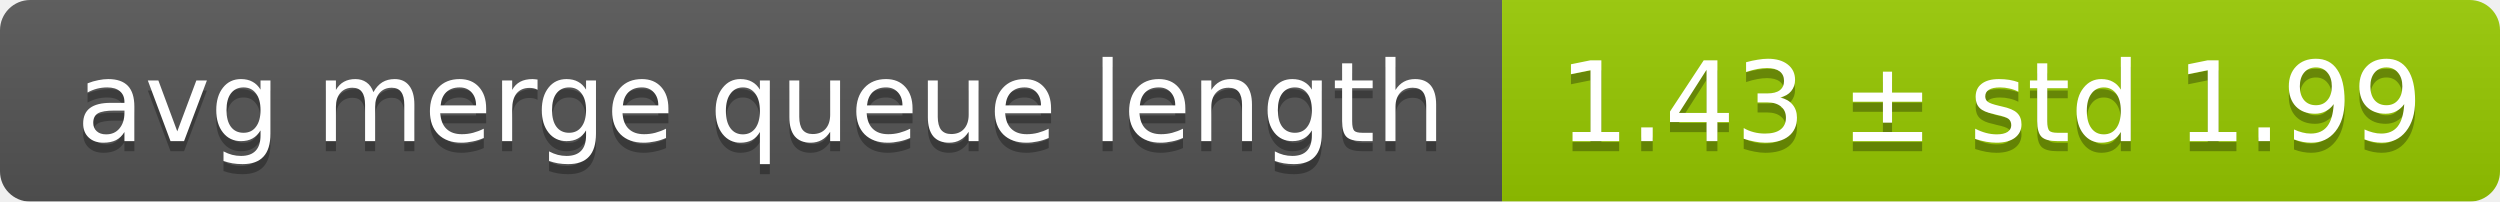
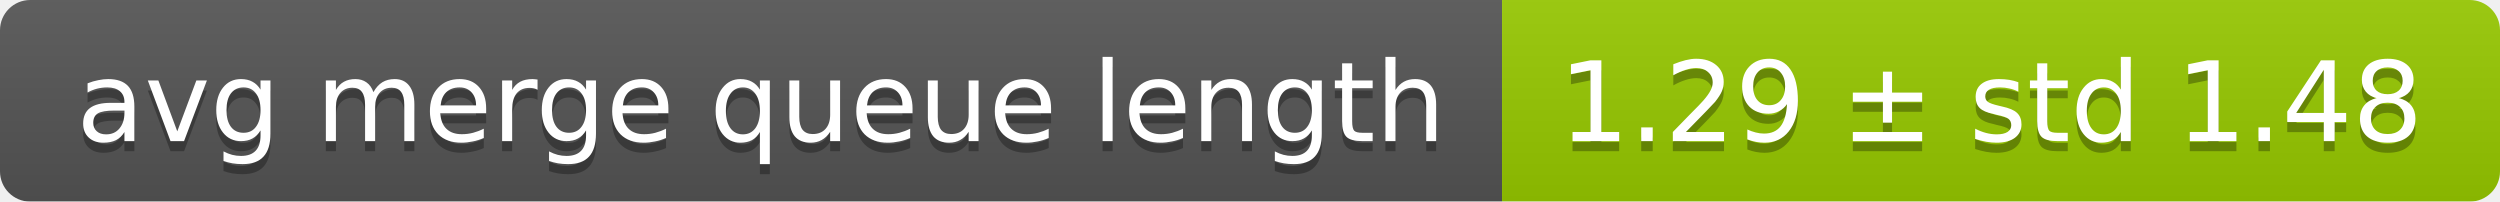
<svg xmlns="http://www.w3.org/2000/svg" width="248" height="20">
  <linearGradient id="smooth" x2="0" y2="100%">
    <stop offset="0" stop-color="#bbb" stop-opacity=".1" />
    <stop offset="1" stop-opacity=".1" />
  </linearGradient>
  <mask id="round">
    <rect width="248" height="20" rx="3" fill="#fff" />
  </mask>
  <g mask="url(#round)">
    <rect width="149" height="20" fill="#555" />
    <rect x="149" width="99" height="20" fill="#97ca00" />
    <rect width="248" height="20" fill="url(#smooth)" />
  </g>
  <g fill="#fff" text-anchor="middle" font-family="DejaVu Sans,Verdana,Geneva,sans-serif" font-size="11">
    <text x="75.5" y="15" fill="#010101" fill-opacity=".3">avg merge queue length</text>
    <text x="75.5" y="14">avg merge queue length</text>
-     <text x="197.5" y="15" fill="#010101" fill-opacity=".3">1.43 ± std 1.99</text>
-     <text x="197.5" y="14">1.43 ± std 1.99</text>
+     <text x="197.5" y="15" fill="#010101" fill-opacity=".3">1.29 ± std 1.48</text>
+     <text x="197.5" y="14">1.29 ± std 1.48</text>
  </g>
</svg>
